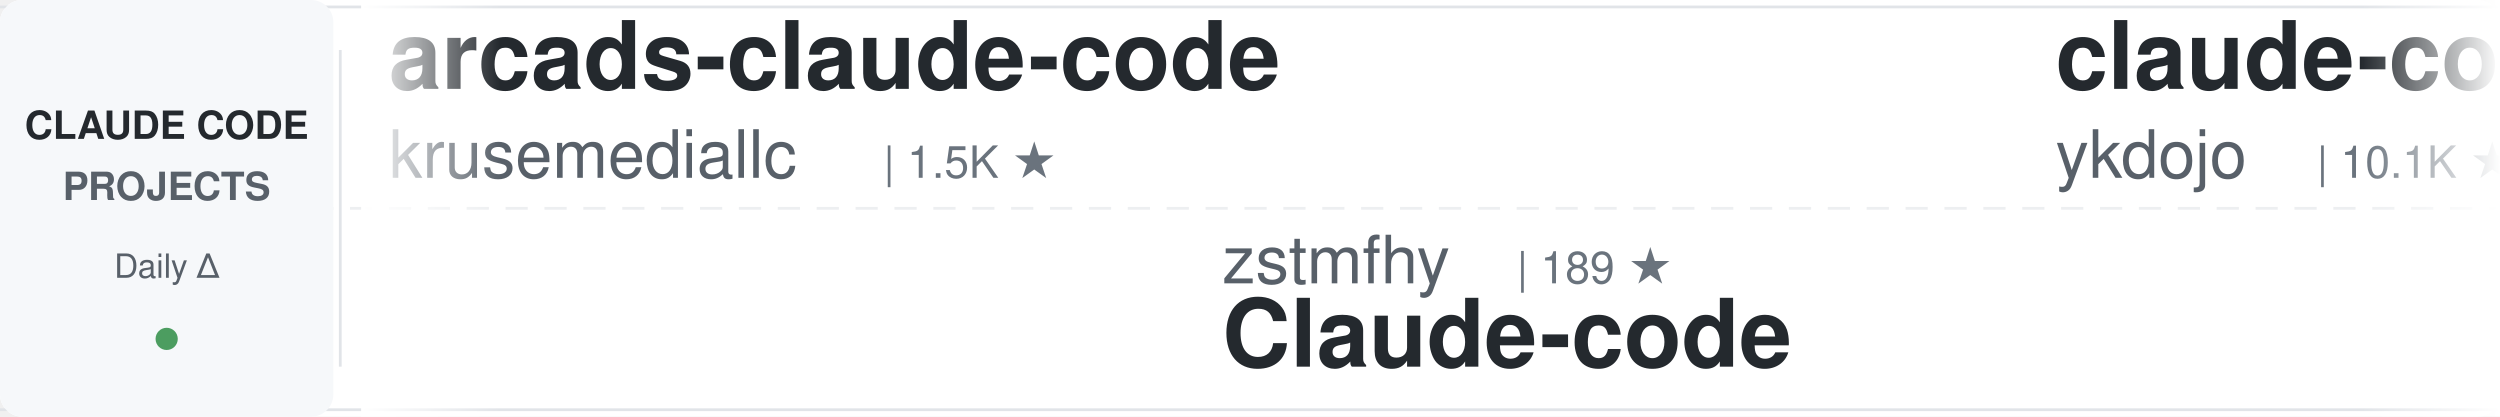
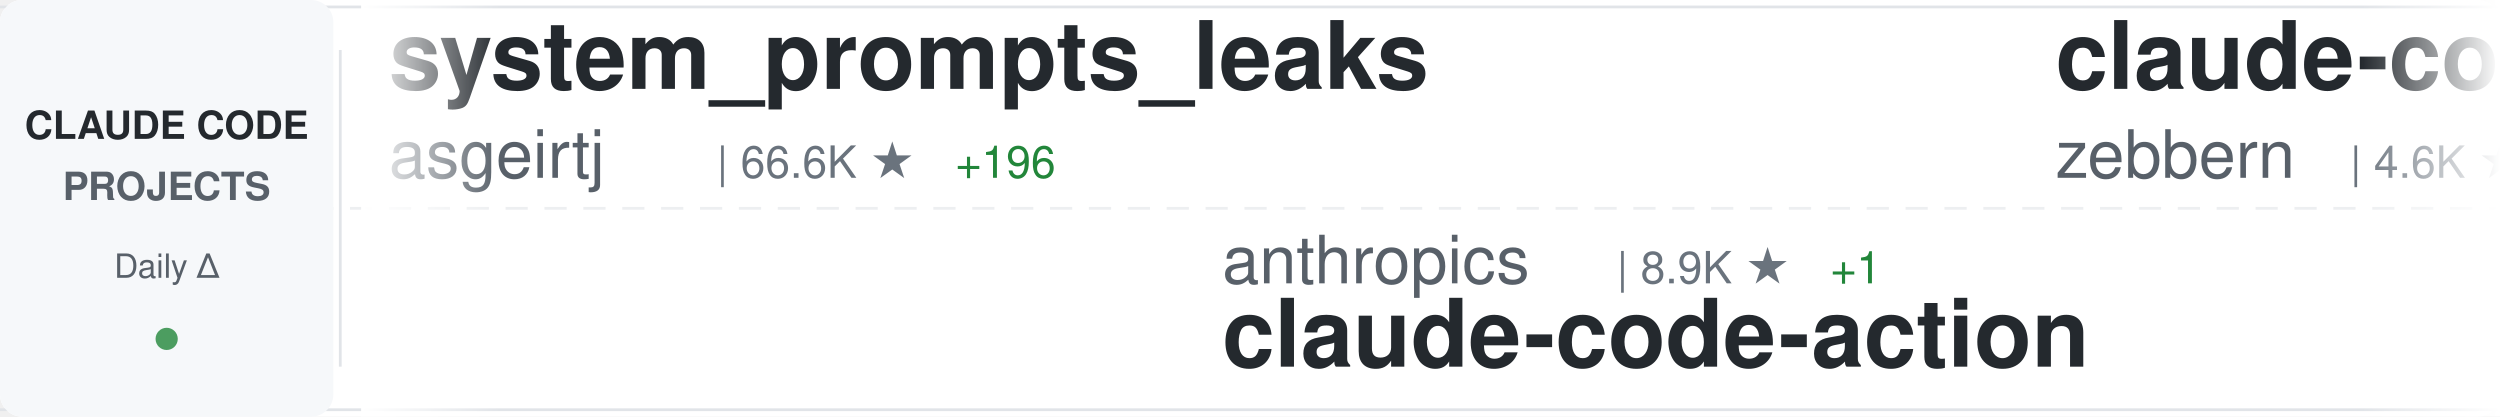
<svg xmlns="http://www.w3.org/2000/svg" width="900" height="150">
  <defs>
    <linearGradient id="awesomeLeftFade" x1="0%" y1="0%" x2="100%" y2="0%">
      <stop offset="0%" style="stop-color:#ffffff;stop-opacity:1" />
      <stop offset="100%" style="stop-color:#ffffff;stop-opacity:0" />
    </linearGradient>
    <linearGradient id="awesomeRightFade" x1="0%" y1="0%" x2="100%" y2="0%">
      <stop offset="0%" style="stop-color:#ffffff;stop-opacity:0" />
      <stop offset="100%" style="stop-color:#ffffff;stop-opacity:1" />
    </linearGradient>
  </defs>
  <rect width="900" height="150" fill="#ffffff" rx="8" />
  <rect x="0" y="2" width="900" height="1" fill="#e1e4e8" />
  <rect x="0" y="147" width="900" height="1" fill="#e1e4e8" />
  <line x1="0" y1="75" x2="900" y2="75" stroke="#e1e4e8" stroke-width="1" stroke-dasharray="8 6" opacity="0.6" />
  <rect x="0" y="0" width="120" height="150" fill="#f6f8fa" rx="8" />
  <text x="60" y="50" font-family="-apple-system, BlinkMacSystemFont, 'Segoe UI', Helvetica, Arial, sans-serif" font-size="14" font-weight="600" fill="#24292e" text-anchor="middle">CLAUDE CODE</text>
  <text x="60" y="72" font-family="-apple-system, BlinkMacSystemFont, 'Segoe UI', Helvetica, Arial, sans-serif" font-size="14" font-weight="600" fill="#586069" text-anchor="middle">PROJECTS</text>
  <text x="60" y="100" font-family="-apple-system, BlinkMacSystemFont, 'Segoe UI', Helvetica, Arial, sans-serif" font-size="12" font-weight="500" fill="#586069" text-anchor="middle">Daily Δ</text>
  <circle cx="60" cy="122" r="4" fill="#22863a" opacity="0.8" />
  <rect x="122" y="18" width="1" height="114" fill="#e1e4e8" />
  <clipPath id="awesomeTickerClip">
    <rect x="130" y="0" width="770" height="150" />
  </clipPath>
  <g clip-path="url(#awesomeTickerClip)">
    <g id="awesomeTickerItems">
      <animateTransform attributeName="transform" attributeType="XML" type="translate" from="0 0" to="-3000 0" dur="54s" repeatCount="indefinite" />
      <g transform="translate(0, 0)">
-         <text x="140" y="32" font-family="-apple-system, BlinkMacSystemFont, 'Segoe UI', Helvetica, Arial, sans-serif" font-size="34" font-weight="600" fill="#24292e">arcads-claude-code</text>
-         <text x="140" y="64" font-family="-apple-system, BlinkMacSystemFont, 'Segoe UI', Helvetica, Arial, sans-serif" font-size="24" font-weight="400" fill="#586069">krusemediallc</text>
-         <text x="318" y="64" font-family="-apple-system, BlinkMacSystemFont, 'Segoe UI', Helvetica, Arial, sans-serif" font-size="16" font-weight="500" fill="#6a737d">| 1.5K ★</text>
+         <text x="140" y="32" font-family="-apple-system, BlinkMacSystemFont, 'Segoe UI', Helvetica, Arial, sans-serif" font-size="34" font-weight="600" fill="#24292e">system_prompts_leaks</text>
+         <text x="140" y="64" font-family="-apple-system, BlinkMacSystemFont, 'Segoe UI', Helvetica, Arial, sans-serif" font-size="24" font-weight="400" fill="#586069">asgeirtj</text>
+         <text x="258" y="64" font-family="-apple-system, BlinkMacSystemFont, 'Segoe UI', Helvetica, Arial, sans-serif" font-size="16" font-weight="500" fill="#6a737d">| 66.6K ★</text>
+         <text x="344" y="64" font-family="-apple-system, BlinkMacSystemFont, 'Segoe UI', Helvetica, Arial, sans-serif" font-size="16" font-weight="500" fill="#22863a"> +196</text>
      </g>
      <g transform="translate(300, 0)">
-         <text x="140" y="102" font-family="-apple-system, BlinkMacSystemFont, 'Segoe UI', Helvetica, Arial, sans-serif" font-size="24" font-weight="400" fill="#586069">zstmfhy</text>
-         <text x="246" y="102" font-family="-apple-system, BlinkMacSystemFont, 'Segoe UI', Helvetica, Arial, sans-serif" font-size="16" font-weight="500" fill="#6a737d">| 189 ★</text>
-         <text x="140" y="132" font-family="-apple-system, BlinkMacSystemFont, 'Segoe UI', Helvetica, Arial, sans-serif" font-size="34" font-weight="600" fill="#24292e">Claude-code</text>
+         <text x="140" y="102" font-family="-apple-system, BlinkMacSystemFont, 'Segoe UI', Helvetica, Arial, sans-serif" font-size="24" font-weight="400" fill="#586069">anthropics</text>
+         <text x="282" y="102" font-family="-apple-system, BlinkMacSystemFont, 'Segoe UI', Helvetica, Arial, sans-serif" font-size="16" font-weight="500" fill="#6a737d">| 8.9K ★</text>
+         <text x="359" y="102" font-family="-apple-system, BlinkMacSystemFont, 'Segoe UI', Helvetica, Arial, sans-serif" font-size="16" font-weight="500" fill="#22863a"> +1</text>
+         <text x="140" y="132" font-family="-apple-system, BlinkMacSystemFont, 'Segoe UI', Helvetica, Arial, sans-serif" font-size="34" font-weight="600" fill="#24292e">claude-code-action</text>
      </g>
      <g transform="translate(600, 0)">
+         <text x="140" y="32" font-family="-apple-system, BlinkMacSystemFont, 'Segoe UI', Helvetica, Arial, sans-serif" font-size="34" font-weight="600" fill="#24292e">claude-code-guide</text>
+         <text x="140" y="64" font-family="-apple-system, BlinkMacSystemFont, 'Segoe UI', Helvetica, Arial, sans-serif" font-size="24" font-weight="400" fill="#586069">zebbern</text>
+         <text x="246" y="64" font-family="-apple-system, BlinkMacSystemFont, 'Segoe UI', Helvetica, Arial, sans-serif" font-size="16" font-weight="500" fill="#6a737d">| 4.6K ★</text>
+         <text x="323" y="64" font-family="-apple-system, BlinkMacSystemFont, 'Segoe UI', Helvetica, Arial, sans-serif" font-size="16" font-weight="500" fill="#22863a"> +1</text>
+       </g>
+       <g transform="translate(900, 0)">
+         <text x="140" y="102" font-family="-apple-system, BlinkMacSystemFont, 'Segoe UI', Helvetica, Arial, sans-serif" font-size="24" font-weight="400" fill="#586069">anthropics</text>
+         <text x="282" y="102" font-family="-apple-system, BlinkMacSystemFont, 'Segoe UI', Helvetica, Arial, sans-serif" font-size="16" font-weight="500" fill="#6a737d">| 6.2K ★</text>
+         <text x="359" y="102" font-family="-apple-system, BlinkMacSystemFont, 'Segoe UI', Helvetica, Arial, sans-serif" font-size="16" font-weight="500" fill="#22863a"> +1</text>
+         <text x="140" y="132" font-family="-apple-system, BlinkMacSystemFont, 'Segoe UI', Helvetica, Arial, sans-serif" font-size="34" font-weight="600" fill="#24292e">claude-code-security-rev...</text>
+       </g>
+       <g transform="translate(1200, 0)">
+         <text x="140" y="32" font-family="-apple-system, BlinkMacSystemFont, 'Segoe UI', Helvetica, Arial, sans-serif" font-size="34" font-weight="600" fill="#24292e">claude-code-analysis</text>
+         <text x="140" y="64" font-family="-apple-system, BlinkMacSystemFont, 'Segoe UI', Helvetica, Arial, sans-serif" font-size="24" font-weight="400" fill="#586069">liuup</text>
+         <text x="222" y="64" font-family="-apple-system, BlinkMacSystemFont, 'Segoe UI', Helvetica, Arial, sans-serif" font-size="16" font-weight="500" fill="#6a737d">| 3.9K ★</text>
+       </g>
+       <g transform="translate(1500, 0)">
+         <text x="140" y="102" font-family="-apple-system, BlinkMacSystemFont, 'Segoe UI', Helvetica, Arial, sans-serif" font-size="24" font-weight="400" fill="#586069">luyao618</text>
+         <text x="258" y="102" font-family="-apple-system, BlinkMacSystemFont, 'Segoe UI', Helvetica, Arial, sans-serif" font-size="16" font-weight="500" fill="#6a737d">| 1.7K ★</text>
+         <text x="140" y="132" font-family="-apple-system, BlinkMacSystemFont, 'Segoe UI', Helvetica, Arial, sans-serif" font-size="34" font-weight="600" fill="#24292e">Claude-Code-Source-Study</text>
+       </g>
+       <g transform="translate(1800, 0)">
+         <text x="140" y="32" font-family="-apple-system, BlinkMacSystemFont, 'Segoe UI', Helvetica, Arial, sans-serif" font-size="34" font-weight="600" fill="#24292e">claude-code-hooks-master...</text>
+         <text x="140" y="64" font-family="-apple-system, BlinkMacSystemFont, 'Segoe UI', Helvetica, Arial, sans-serif" font-size="24" font-weight="400" fill="#586069">disler</text>
+         <text x="234" y="64" font-family="-apple-system, BlinkMacSystemFont, 'Segoe UI', Helvetica, Arial, sans-serif" font-size="16" font-weight="500" fill="#6a737d">| 3.9K ★</text>
+       </g>
+       <g transform="translate(2100, 0)">
+         <text x="140" y="102" font-family="-apple-system, BlinkMacSystemFont, 'Segoe UI', Helvetica, Arial, sans-serif" font-size="24" font-weight="400" fill="#586069">multica-ai</text>
+         <text x="282" y="102" font-family="-apple-system, BlinkMacSystemFont, 'Segoe UI', Helvetica, Arial, sans-serif" font-size="16" font-weight="500" fill="#6a737d">| 212.9K ★</text>
+         <text x="377" y="102" font-family="-apple-system, BlinkMacSystemFont, 'Segoe UI', Helvetica, Arial, sans-serif" font-size="16" font-weight="500" fill="#22863a"> +55</text>
+         <text x="140" y="132" font-family="-apple-system, BlinkMacSystemFont, 'Segoe UI', Helvetica, Arial, sans-serif" font-size="34" font-weight="600" fill="#24292e">andrej-karpathy-skills</text>
+       </g>
+       <g transform="translate(2400, 0)">
        <text x="140" y="32" font-family="-apple-system, BlinkMacSystemFont, 'Segoe UI', Helvetica, Arial, sans-serif" font-size="34" font-weight="600" fill="#24292e">claude-code-tips</text>
        <text x="140" y="64" font-family="-apple-system, BlinkMacSystemFont, 'Segoe UI', Helvetica, Arial, sans-serif" font-size="24" font-weight="400" fill="#586069">ykdojo</text>
        <text x="234" y="64" font-family="-apple-system, BlinkMacSystemFont, 'Segoe UI', Helvetica, Arial, sans-serif" font-size="16" font-weight="500" fill="#6a737d">| 10.1K ★</text>
-         <text x="320" y="64" font-family="-apple-system, BlinkMacSystemFont, 'Segoe UI', Helvetica, Arial, sans-serif" font-size="16" font-weight="500" fill="#22863a"> +2</text>
-       </g>
-       <g transform="translate(900, 0)">
-         <text x="140" y="102" font-family="-apple-system, BlinkMacSystemFont, 'Segoe UI', Helvetica, Arial, sans-serif" font-size="24" font-weight="400" fill="#586069">feiskyer</text>
-         <text x="258" y="102" font-family="-apple-system, BlinkMacSystemFont, 'Segoe UI', Helvetica, Arial, sans-serif" font-size="16" font-weight="500" fill="#6a737d">| 1.7K ★</text>
-         <text x="140" y="132" font-family="-apple-system, BlinkMacSystemFont, 'Segoe UI', Helvetica, Arial, sans-serif" font-size="34" font-weight="600" fill="#24292e">claude-code-settings</text>
-       </g>
-       <g transform="translate(1200, 0)">
-         <text x="140" y="32" font-family="-apple-system, BlinkMacSystemFont, 'Segoe UI', Helvetica, Arial, sans-serif" font-size="34" font-weight="600" fill="#24292e">learn-claude-code</text>
-         <text x="140" y="64" font-family="-apple-system, BlinkMacSystemFont, 'Segoe UI', Helvetica, Arial, sans-serif" font-size="24" font-weight="400" fill="#586069">shareAI-lab</text>
-         <text x="294" y="64" font-family="-apple-system, BlinkMacSystemFont, 'Segoe UI', Helvetica, Arial, sans-serif" font-size="16" font-weight="500" fill="#6a737d">| 76.7K ★</text>
-         <text x="380" y="64" font-family="-apple-system, BlinkMacSystemFont, 'Segoe UI', Helvetica, Arial, sans-serif" font-size="16" font-weight="500" fill="#22863a"> +44</text>
-       </g>
-       <g transform="translate(1500, 0)">
-         <text x="140" y="102" font-family="-apple-system, BlinkMacSystemFont, 'Segoe UI', Helvetica, Arial, sans-serif" font-size="24" font-weight="400" fill="#586069">chauncygu</text>
-         <text x="270" y="102" font-family="-apple-system, BlinkMacSystemFont, 'Segoe UI', Helvetica, Arial, sans-serif" font-size="16" font-weight="500" fill="#6a737d">| 2.8K ★</text>
-         <text x="140" y="132" font-family="-apple-system, BlinkMacSystemFont, 'Segoe UI', Helvetica, Arial, sans-serif" font-size="34" font-weight="600" fill="#24292e">collection-claude-code-s...</text>
-       </g>
-       <g transform="translate(1800, 0)">
-         <text x="140" y="32" font-family="-apple-system, BlinkMacSystemFont, 'Segoe UI', Helvetica, Arial, sans-serif" font-size="34" font-weight="600" fill="#24292e">claude-code-showcase</text>
-         <text x="140" y="64" font-family="-apple-system, BlinkMacSystemFont, 'Segoe UI', Helvetica, Arial, sans-serif" font-size="24" font-weight="400" fill="#586069">ChrisWiles</text>
-         <text x="282" y="64" font-family="-apple-system, BlinkMacSystemFont, 'Segoe UI', Helvetica, Arial, sans-serif" font-size="16" font-weight="500" fill="#6a737d">| 6.1K ★</text>
-         <text x="359" y="64" font-family="-apple-system, BlinkMacSystemFont, 'Segoe UI', Helvetica, Arial, sans-serif" font-size="16" font-weight="500" fill="#22863a"> +1</text>
-       </g>
-       <g transform="translate(2100, 0)">
-         <text x="140" y="102" font-family="-apple-system, BlinkMacSystemFont, 'Segoe UI', Helvetica, Arial, sans-serif" font-size="24" font-weight="400" fill="#586069">Pimzino</text>
-         <text x="246" y="102" font-family="-apple-system, BlinkMacSystemFont, 'Segoe UI', Helvetica, Arial, sans-serif" font-size="16" font-weight="500" fill="#6a737d">| 3.9K ★</text>
-         <text x="140" y="132" font-family="-apple-system, BlinkMacSystemFont, 'Segoe UI', Helvetica, Arial, sans-serif" font-size="34" font-weight="600" fill="#24292e">claude-code-spec-workflo...</text>
-       </g>
-       <g transform="translate(2400, 0)">
-         <text x="140" y="32" font-family="-apple-system, BlinkMacSystemFont, 'Segoe UI', Helvetica, Arial, sans-serif" font-size="34" font-weight="600" fill="#24292e">claude-code-sourcemap</text>
-         <text x="140" y="64" font-family="-apple-system, BlinkMacSystemFont, 'Segoe UI', Helvetica, Arial, sans-serif" font-size="24" font-weight="400" fill="#586069">ChinaSiro</text>
-         <text x="270" y="64" font-family="-apple-system, BlinkMacSystemFont, 'Segoe UI', Helvetica, Arial, sans-serif" font-size="16" font-weight="500" fill="#6a737d">| 9.7K ★</text>
-         <text x="347" y="64" font-family="-apple-system, BlinkMacSystemFont, 'Segoe UI', Helvetica, Arial, sans-serif" font-size="16" font-weight="500" fill="#22863a"> +1</text>
+         <text x="320" y="64" font-family="-apple-system, BlinkMacSystemFont, 'Segoe UI', Helvetica, Arial, sans-serif" font-size="16" font-weight="500" fill="#22863a"> +1</text>
      </g>
      <g transform="translate(2700, 0)">
-         <text x="140" y="102" font-family="-apple-system, BlinkMacSystemFont, 'Segoe UI', Helvetica, Arial, sans-serif" font-size="24" font-weight="400" fill="#586069">OneRedOak</text>
-         <text x="270" y="102" font-family="-apple-system, BlinkMacSystemFont, 'Segoe UI', Helvetica, Arial, sans-serif" font-size="16" font-weight="500" fill="#6a737d">| 3.9K ★</text>
-         <text x="140" y="132" font-family="-apple-system, BlinkMacSystemFont, 'Segoe UI', Helvetica, Arial, sans-serif" font-size="34" font-weight="600" fill="#24292e">claude-code-workflows</text>
+         <text x="140" y="102" font-family="-apple-system, BlinkMacSystemFont, 'Segoe UI', Helvetica, Arial, sans-serif" font-size="24" font-weight="400" fill="#586069">shanraisshan</text>
+         <text x="306" y="102" font-family="-apple-system, BlinkMacSystemFont, 'Segoe UI', Helvetica, Arial, sans-serif" font-size="16" font-weight="500" fill="#6a737d">| 65.9K ★</text>
+         <text x="392" y="102" font-family="-apple-system, BlinkMacSystemFont, 'Segoe UI', Helvetica, Arial, sans-serif" font-size="16" font-weight="500" fill="#22863a"> +10</text>
+         <text x="140" y="132" font-family="-apple-system, BlinkMacSystemFont, 'Segoe UI', Helvetica, Arial, sans-serif" font-size="34" font-weight="600" fill="#24292e">claude-code-best-practic...</text>
      </g>
      <g transform="translate(3000, 0)">
-         <text x="140" y="32" font-family="-apple-system, BlinkMacSystemFont, 'Segoe UI', Helvetica, Arial, sans-serif" font-size="34" font-weight="600" fill="#24292e">arcads-claude-code</text>
-         <text x="140" y="64" font-family="-apple-system, BlinkMacSystemFont, 'Segoe UI', Helvetica, Arial, sans-serif" font-size="24" font-weight="400" fill="#586069">krusemediallc</text>
-         <text x="318" y="64" font-family="-apple-system, BlinkMacSystemFont, 'Segoe UI', Helvetica, Arial, sans-serif" font-size="16" font-weight="500" fill="#6a737d">| 1.5K ★</text>
+         <text x="140" y="32" font-family="-apple-system, BlinkMacSystemFont, 'Segoe UI', Helvetica, Arial, sans-serif" font-size="34" font-weight="600" fill="#24292e">system_prompts_leaks</text>
+         <text x="140" y="64" font-family="-apple-system, BlinkMacSystemFont, 'Segoe UI', Helvetica, Arial, sans-serif" font-size="24" font-weight="400" fill="#586069">asgeirtj</text>
+         <text x="258" y="64" font-family="-apple-system, BlinkMacSystemFont, 'Segoe UI', Helvetica, Arial, sans-serif" font-size="16" font-weight="500" fill="#6a737d">| 66.6K ★</text>
+         <text x="344" y="64" font-family="-apple-system, BlinkMacSystemFont, 'Segoe UI', Helvetica, Arial, sans-serif" font-size="16" font-weight="500" fill="#22863a"> +196</text>
      </g>
      <g transform="translate(3300, 0)">
-         <text x="140" y="102" font-family="-apple-system, BlinkMacSystemFont, 'Segoe UI', Helvetica, Arial, sans-serif" font-size="24" font-weight="400" fill="#586069">zstmfhy</text>
-         <text x="246" y="102" font-family="-apple-system, BlinkMacSystemFont, 'Segoe UI', Helvetica, Arial, sans-serif" font-size="16" font-weight="500" fill="#6a737d">| 189 ★</text>
-         <text x="140" y="132" font-family="-apple-system, BlinkMacSystemFont, 'Segoe UI', Helvetica, Arial, sans-serif" font-size="34" font-weight="600" fill="#24292e">Claude-code</text>
+         <text x="140" y="102" font-family="-apple-system, BlinkMacSystemFont, 'Segoe UI', Helvetica, Arial, sans-serif" font-size="24" font-weight="400" fill="#586069">anthropics</text>
+         <text x="282" y="102" font-family="-apple-system, BlinkMacSystemFont, 'Segoe UI', Helvetica, Arial, sans-serif" font-size="16" font-weight="500" fill="#6a737d">| 8.9K ★</text>
+         <text x="359" y="102" font-family="-apple-system, BlinkMacSystemFont, 'Segoe UI', Helvetica, Arial, sans-serif" font-size="16" font-weight="500" fill="#22863a"> +1</text>
+         <text x="140" y="132" font-family="-apple-system, BlinkMacSystemFont, 'Segoe UI', Helvetica, Arial, sans-serif" font-size="34" font-weight="600" fill="#24292e">claude-code-action</text>
      </g>
      <g transform="translate(3600, 0)">
-         <text x="140" y="32" font-family="-apple-system, BlinkMacSystemFont, 'Segoe UI', Helvetica, Arial, sans-serif" font-size="34" font-weight="600" fill="#24292e">claude-code-tips</text>
-         <text x="140" y="64" font-family="-apple-system, BlinkMacSystemFont, 'Segoe UI', Helvetica, Arial, sans-serif" font-size="24" font-weight="400" fill="#586069">ykdojo</text>
-         <text x="234" y="64" font-family="-apple-system, BlinkMacSystemFont, 'Segoe UI', Helvetica, Arial, sans-serif" font-size="16" font-weight="500" fill="#6a737d">| 10.1K ★</text>
-         <text x="320" y="64" font-family="-apple-system, BlinkMacSystemFont, 'Segoe UI', Helvetica, Arial, sans-serif" font-size="16" font-weight="500" fill="#22863a"> +2</text>
+         <text x="140" y="32" font-family="-apple-system, BlinkMacSystemFont, 'Segoe UI', Helvetica, Arial, sans-serif" font-size="34" font-weight="600" fill="#24292e">claude-code-guide</text>
+         <text x="140" y="64" font-family="-apple-system, BlinkMacSystemFont, 'Segoe UI', Helvetica, Arial, sans-serif" font-size="24" font-weight="400" fill="#586069">zebbern</text>
+         <text x="246" y="64" font-family="-apple-system, BlinkMacSystemFont, 'Segoe UI', Helvetica, Arial, sans-serif" font-size="16" font-weight="500" fill="#6a737d">| 4.6K ★</text>
+         <text x="323" y="64" font-family="-apple-system, BlinkMacSystemFont, 'Segoe UI', Helvetica, Arial, sans-serif" font-size="16" font-weight="500" fill="#22863a"> +1</text>
      </g>
      <g transform="translate(3900, 0)">
-         <text x="140" y="102" font-family="-apple-system, BlinkMacSystemFont, 'Segoe UI', Helvetica, Arial, sans-serif" font-size="24" font-weight="400" fill="#586069">feiskyer</text>
-         <text x="258" y="102" font-family="-apple-system, BlinkMacSystemFont, 'Segoe UI', Helvetica, Arial, sans-serif" font-size="16" font-weight="500" fill="#6a737d">| 1.7K ★</text>
-         <text x="140" y="132" font-family="-apple-system, BlinkMacSystemFont, 'Segoe UI', Helvetica, Arial, sans-serif" font-size="34" font-weight="600" fill="#24292e">claude-code-settings</text>
+         <text x="140" y="102" font-family="-apple-system, BlinkMacSystemFont, 'Segoe UI', Helvetica, Arial, sans-serif" font-size="24" font-weight="400" fill="#586069">anthropics</text>
+         <text x="282" y="102" font-family="-apple-system, BlinkMacSystemFont, 'Segoe UI', Helvetica, Arial, sans-serif" font-size="16" font-weight="500" fill="#6a737d">| 6.2K ★</text>
+         <text x="359" y="102" font-family="-apple-system, BlinkMacSystemFont, 'Segoe UI', Helvetica, Arial, sans-serif" font-size="16" font-weight="500" fill="#22863a"> +1</text>
+         <text x="140" y="132" font-family="-apple-system, BlinkMacSystemFont, 'Segoe UI', Helvetica, Arial, sans-serif" font-size="34" font-weight="600" fill="#24292e">claude-code-security-rev...</text>
      </g>
    </g>
  </g>
  <rect x="130" y="0" width="50" height="150" fill="url(#awesomeLeftFade)" />
  <rect x="850" y="0" width="50" height="150" fill="url(#awesomeRightFade)" />
</svg>
